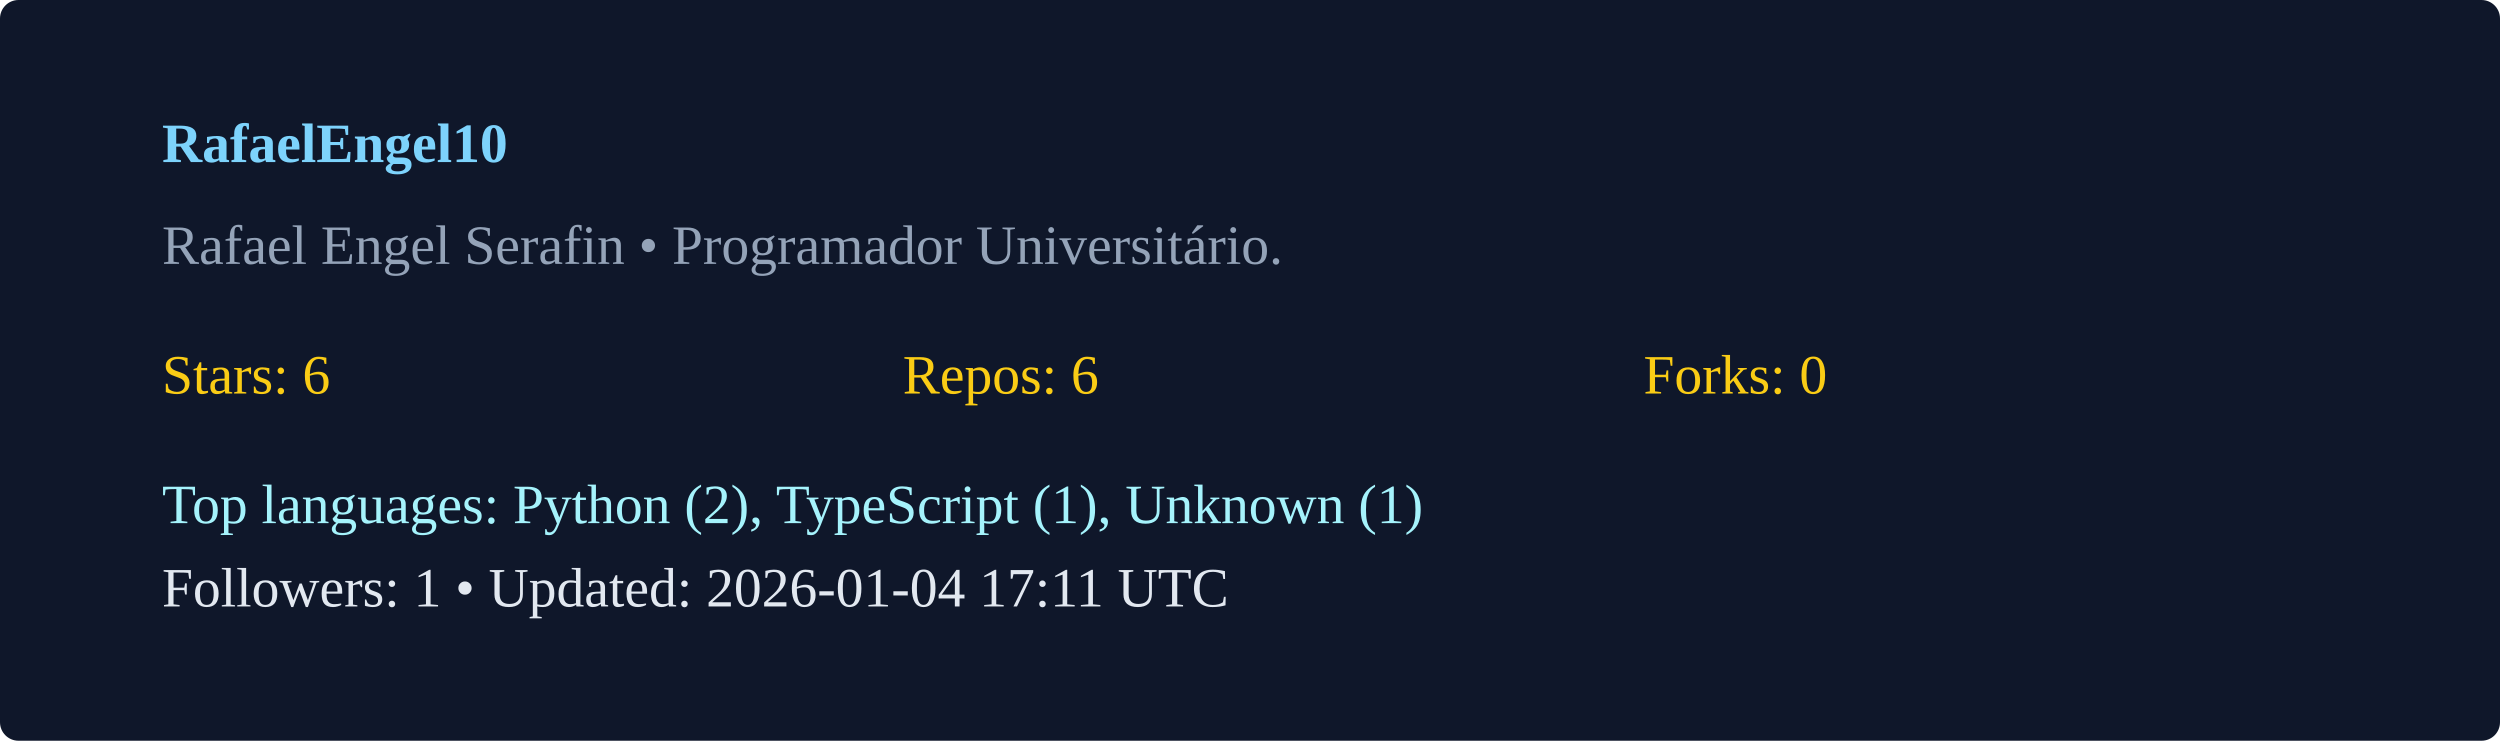
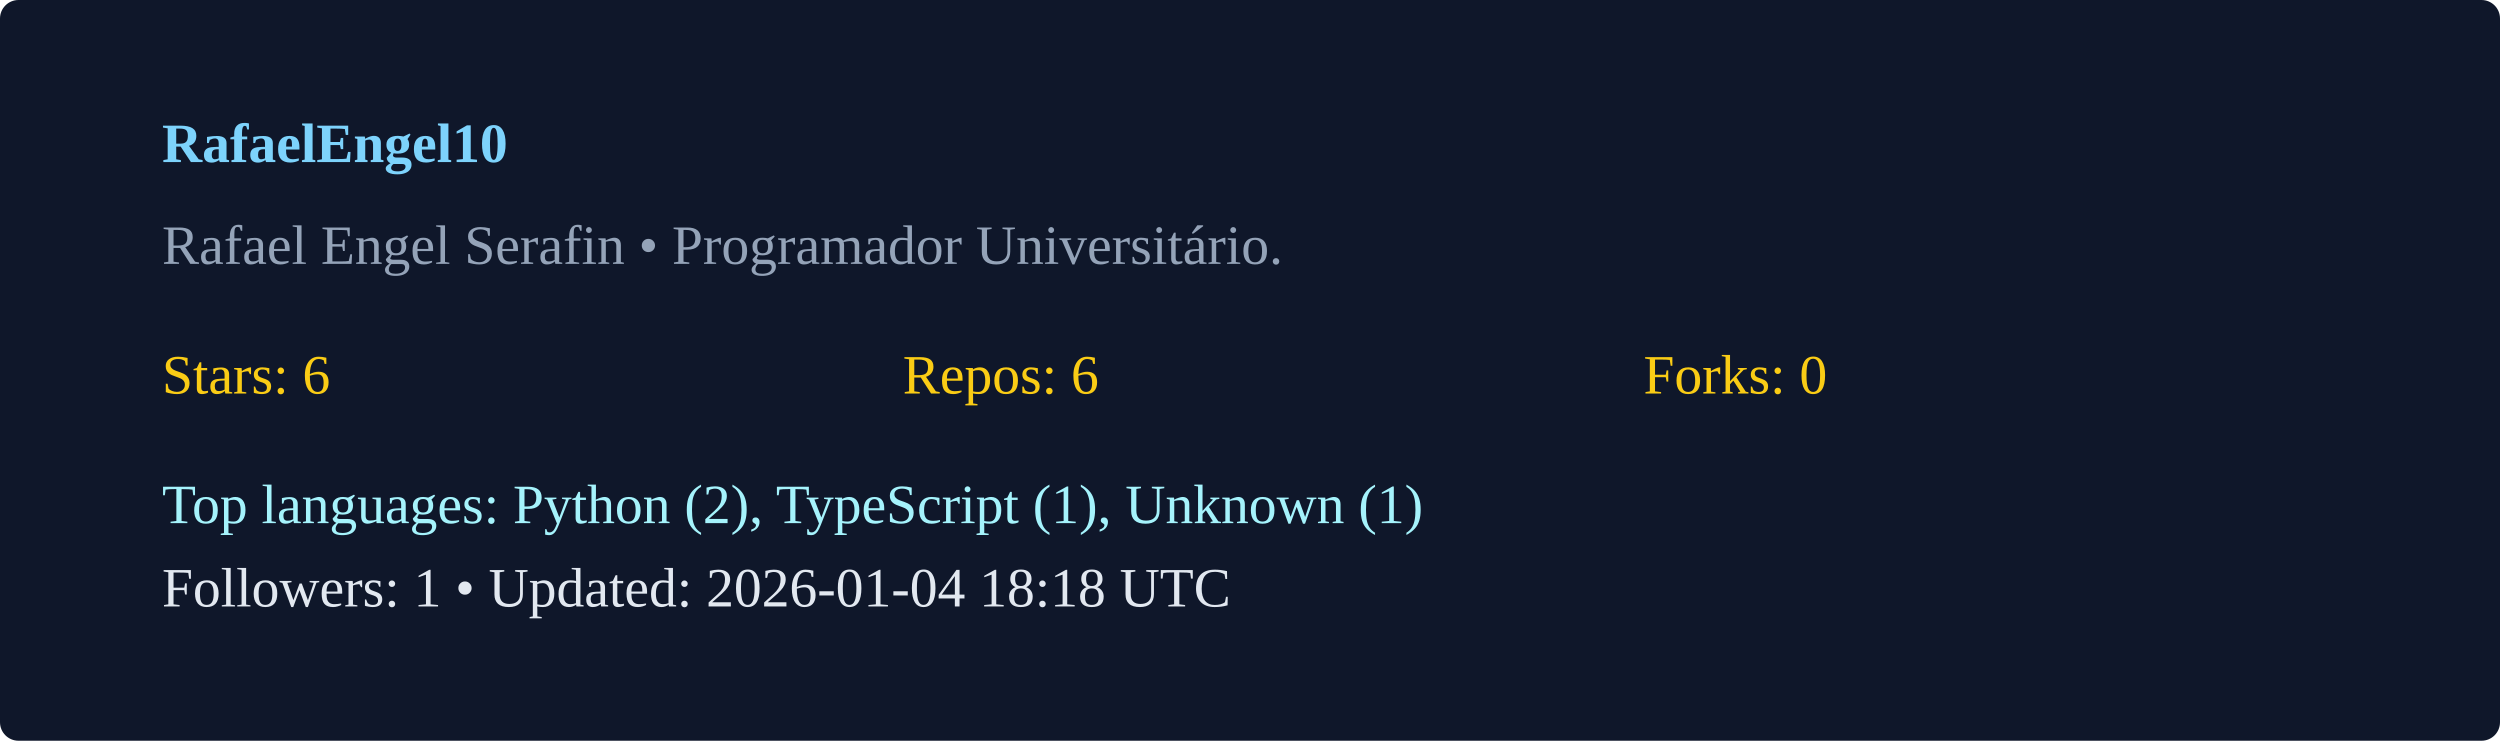
<svg xmlns="http://www.w3.org/2000/svg" width="540" height="160" viewBox="0 0 540 160">
  <rect width="100%" height="100%" rx="4" fill="#0f172a" />
  <g transform="translate(35,35)">
    <text x="0" y="0" fill="#7dd3fc" font-weight="600">RafaelEngel10</text>
    <text x="0" y="22" fill="#94a3b8">Rafael Engel Serafin  • Programador Universitário. </text>
    <g transform="translate(0,50)">
      <text x="0" y="0" fill="#facc15">Stars: 6</text>
      <text x="160" y="0" fill="#facc15">Repos: 6</text>
      <text x="320" y="0" fill="#facc15">Forks: 0</text>
      <text x="0" y="28" fill="#a5f3fc">Top languages: Python (2), TypeScript (1), Unknown (1)</text>
-       <text x="0" y="46" fill="#e2e8f0">Followers: 1 • Updated: 2026-01-04 17:11 UTC</text>
+       <text x="0" y="46" fill="#e2e8f0">Followers: 1 • Updated: 2026-01-04 18:18 UTC</text>
    </g>
  </g>
</svg>
